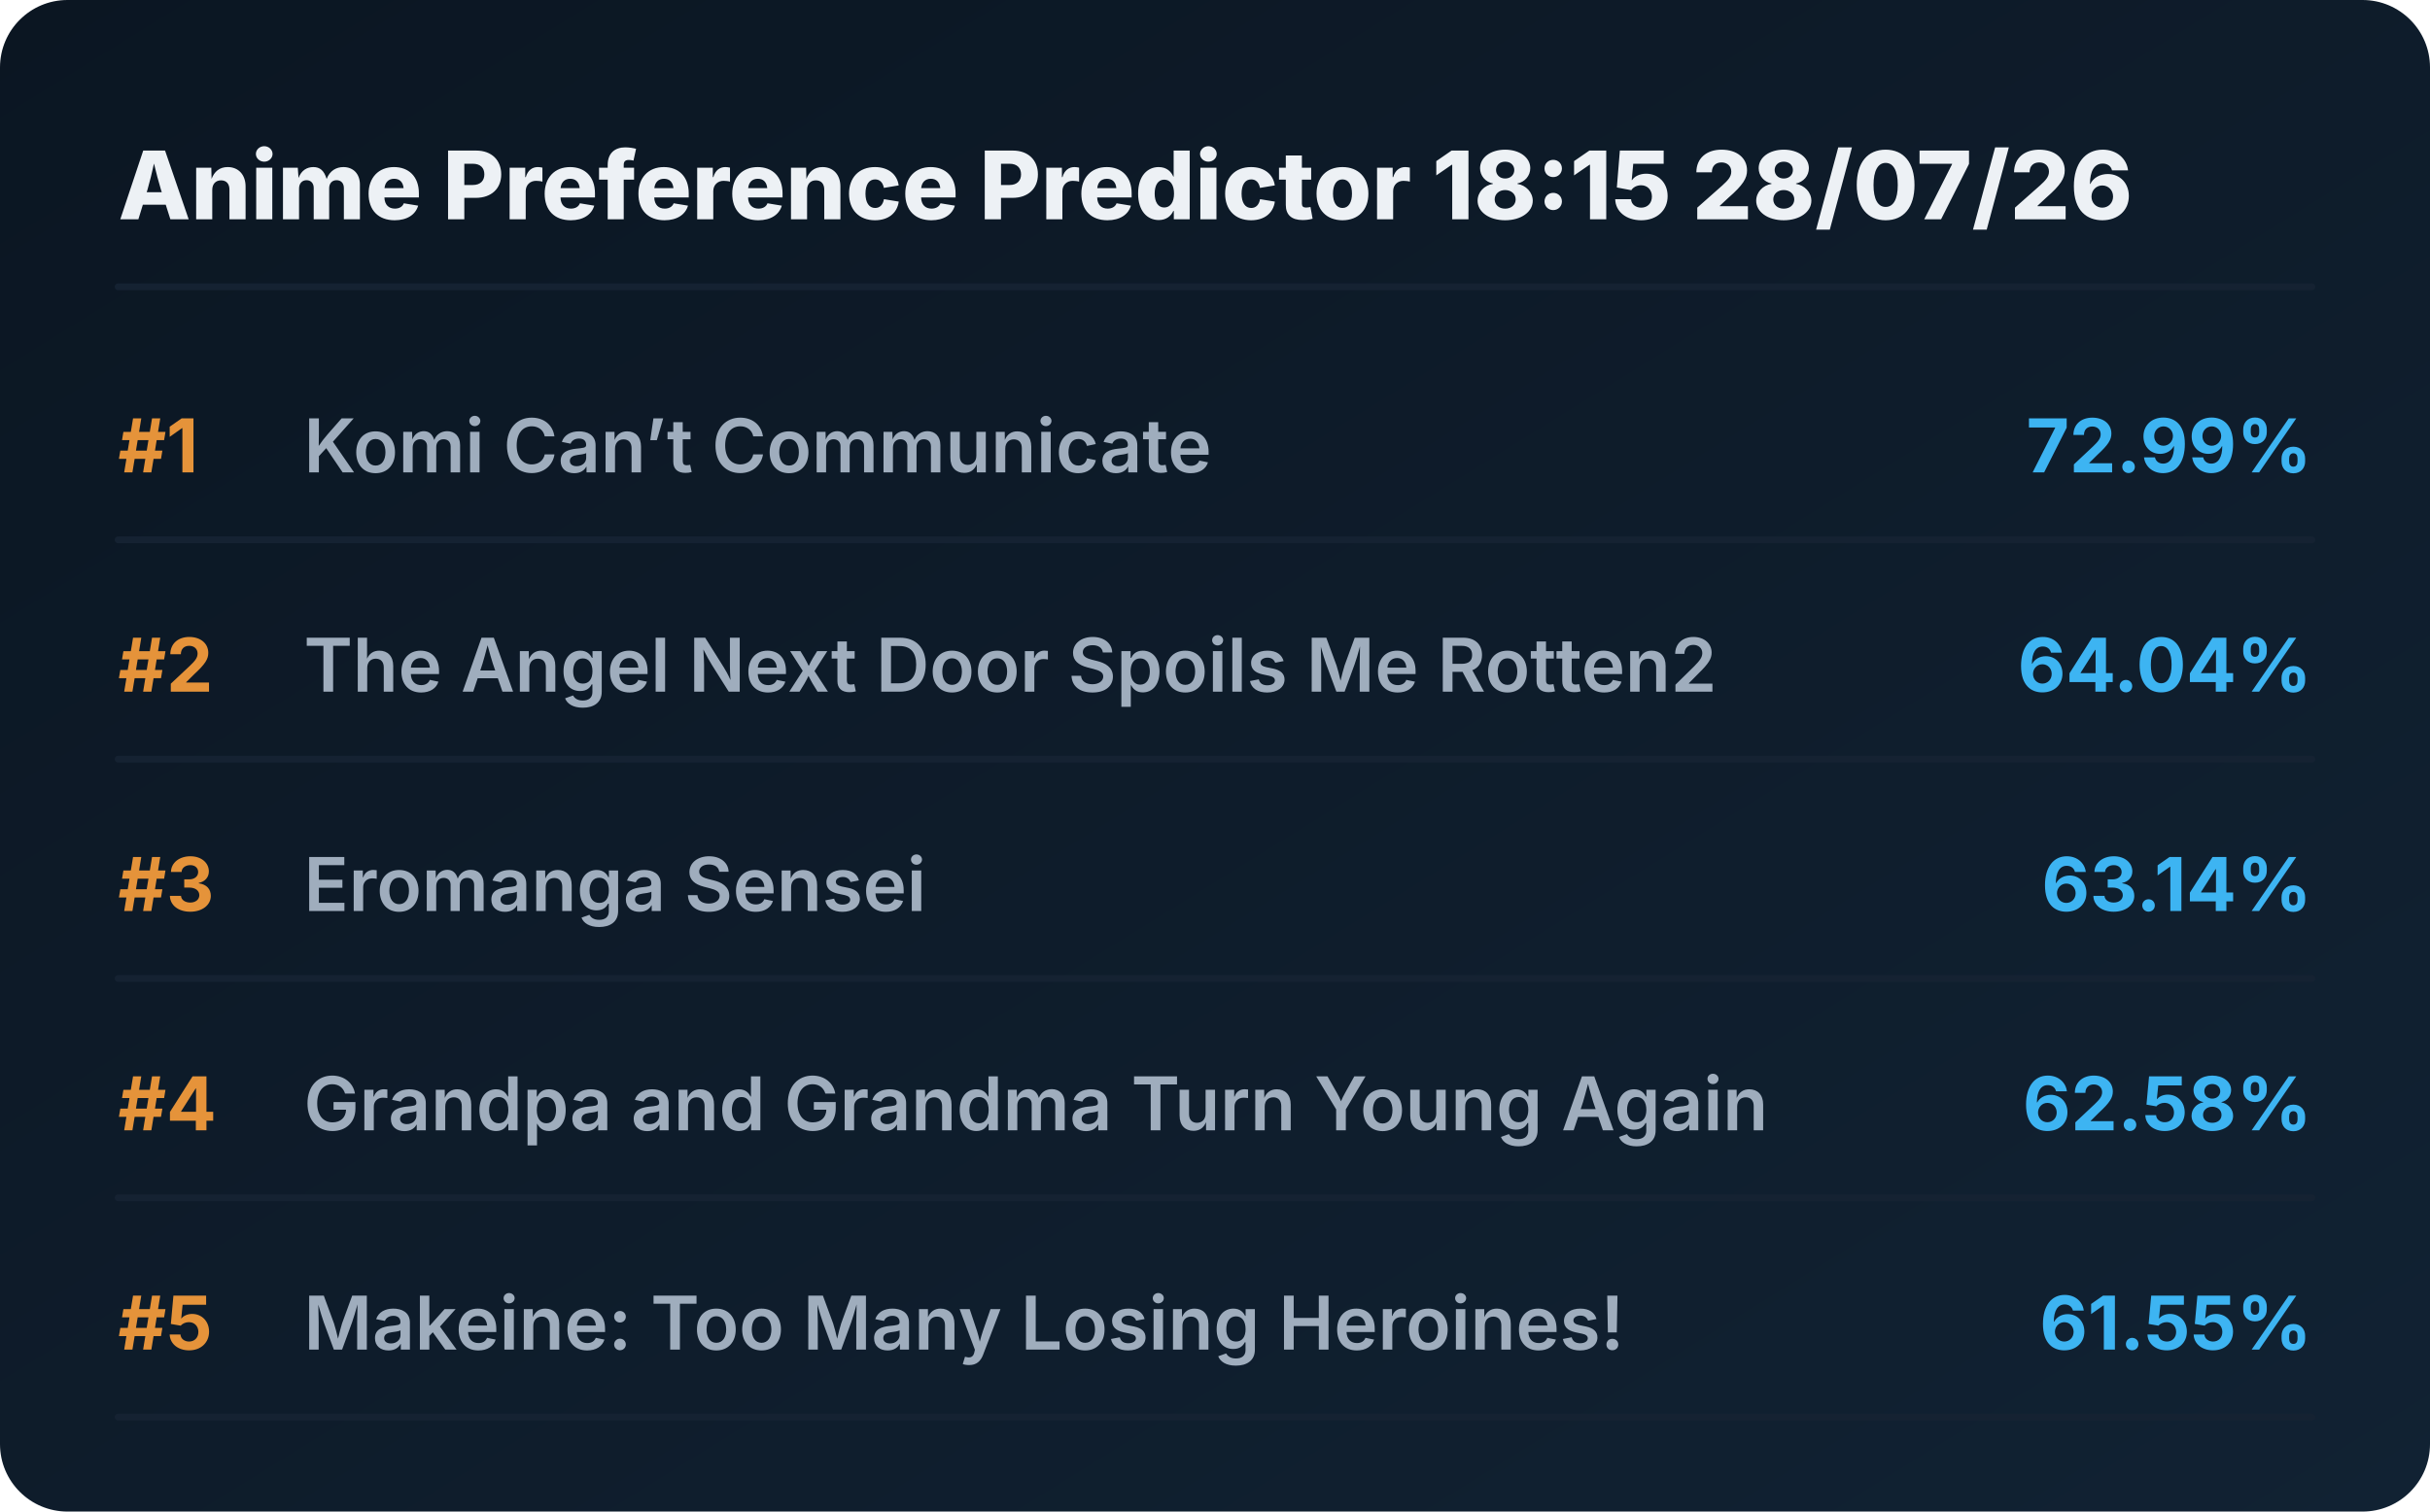
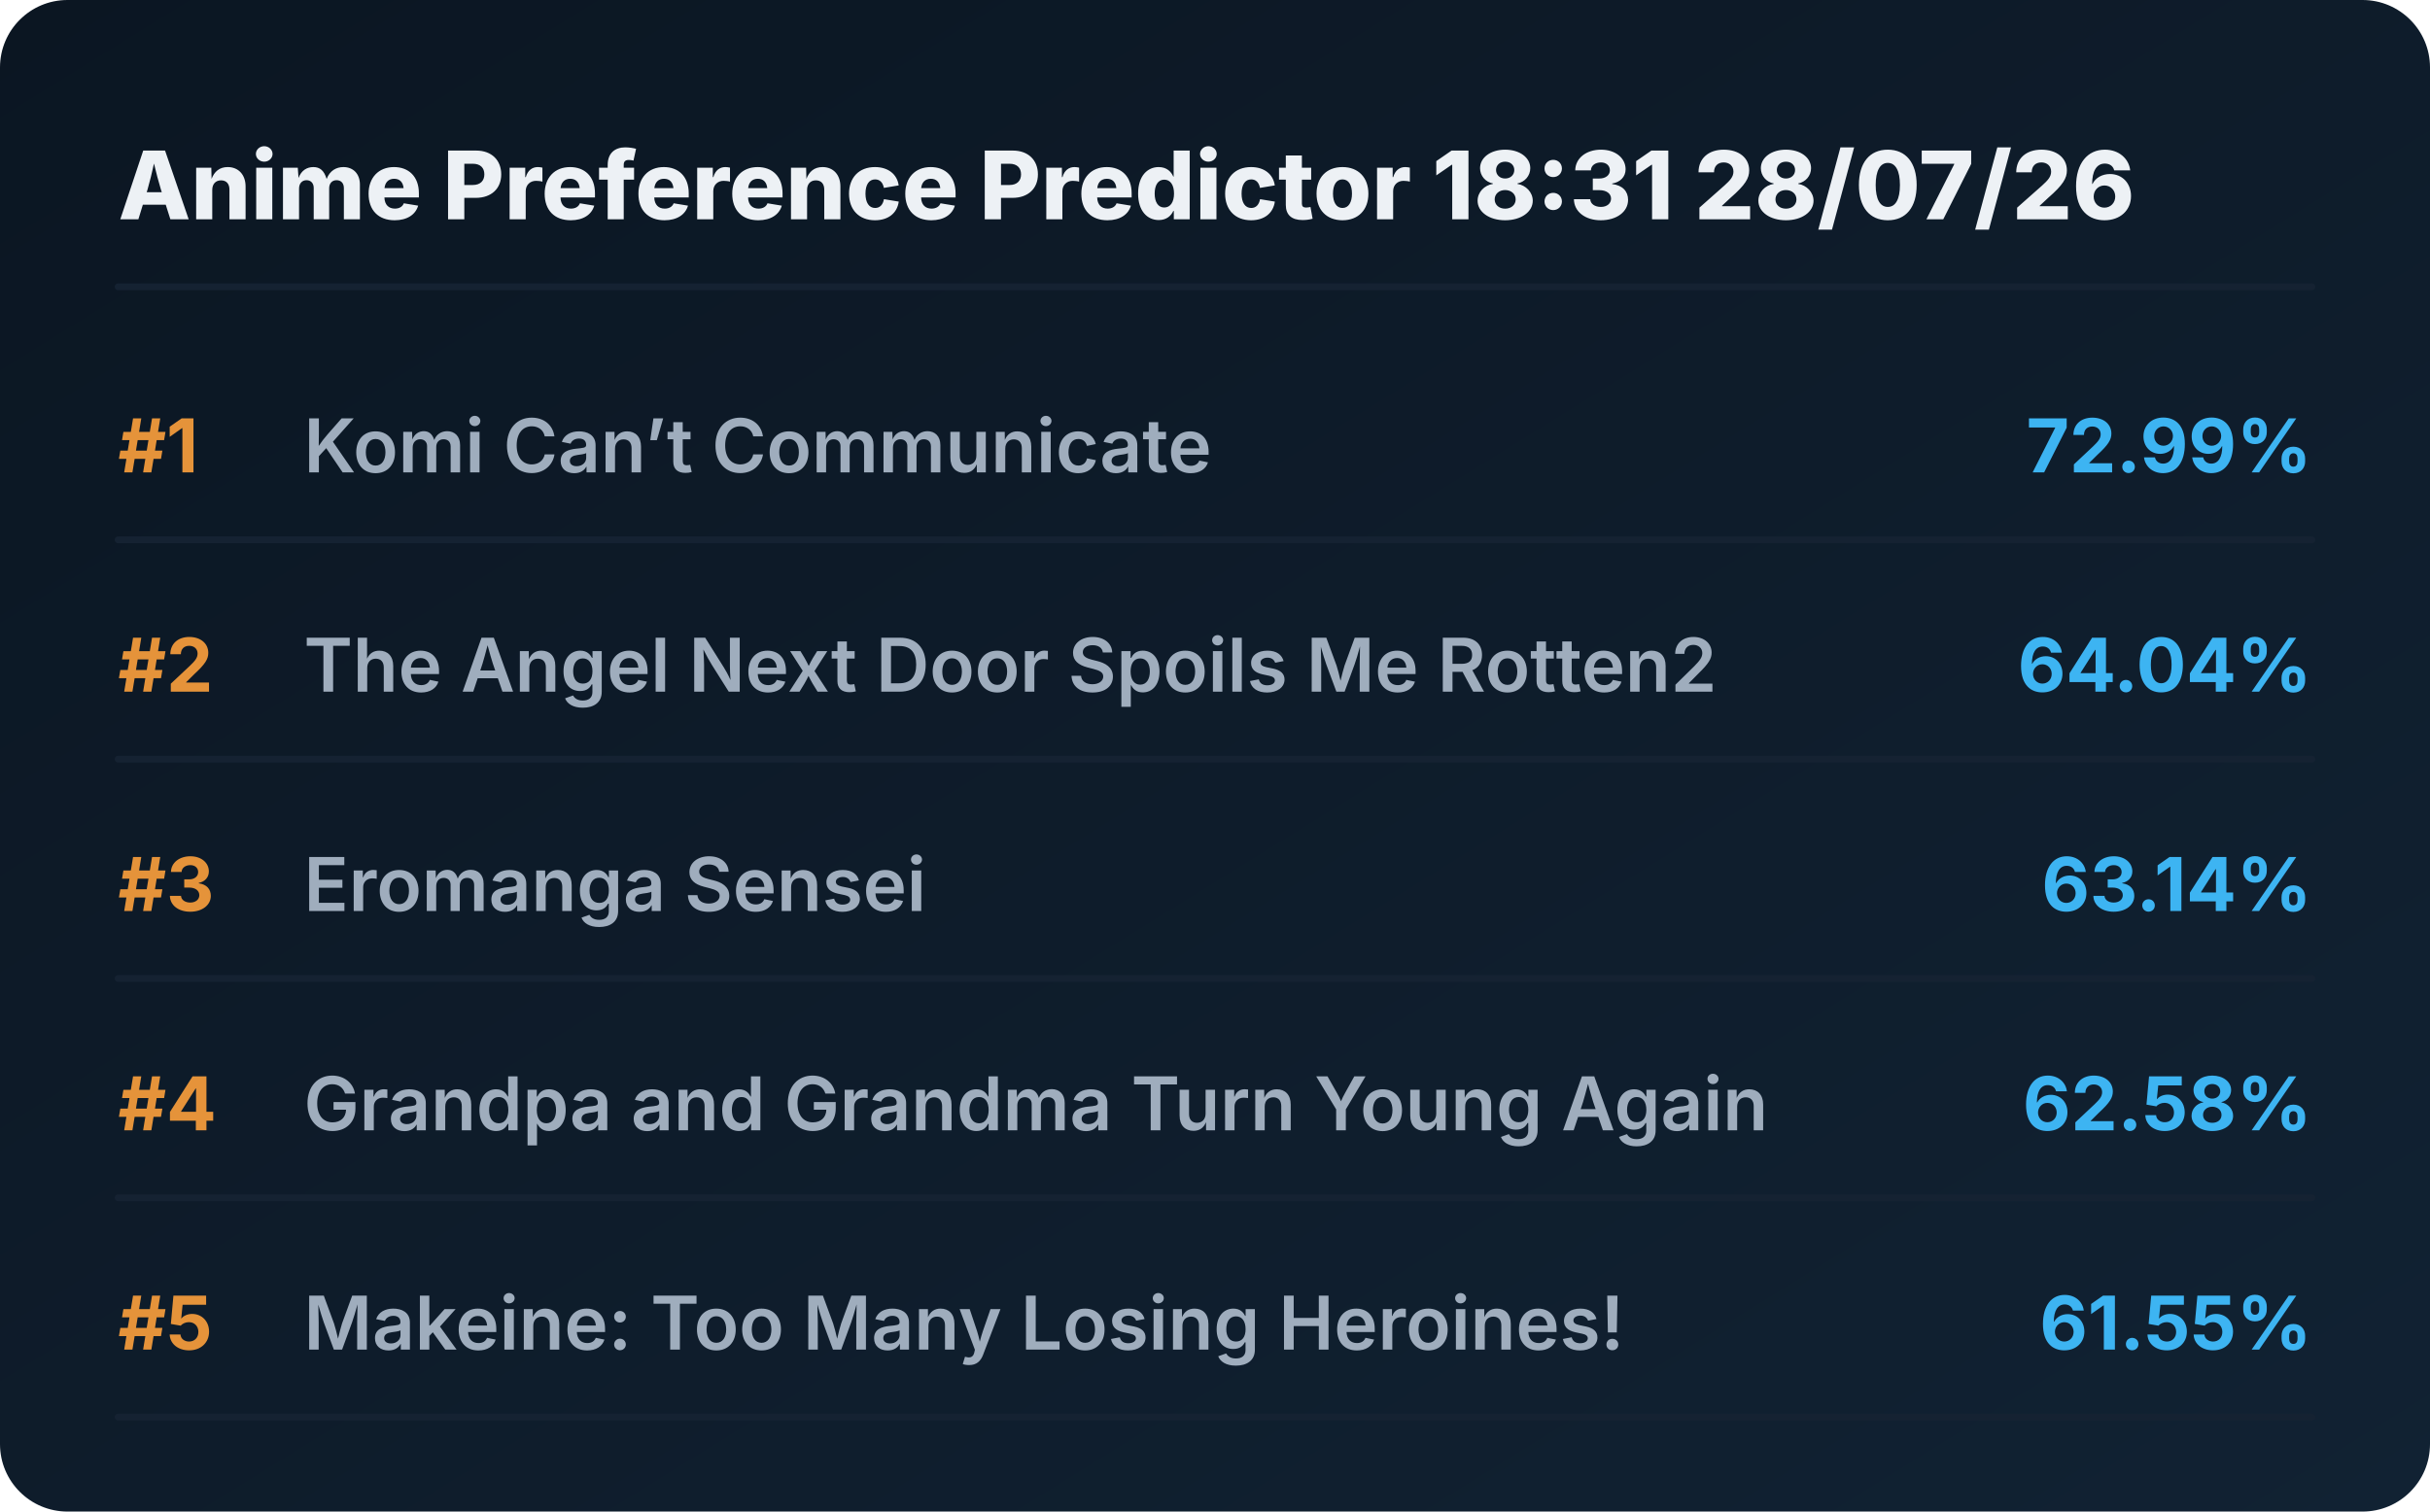
<svg xmlns="http://www.w3.org/2000/svg" viewBox="0 0 720 448" preserveAspectRatio="xMidYMid meet" style="width: 100%; height: auto; max-width: 720px;">
  <defs>
    <linearGradient id="boxGrad" x1="0%" y1="0%" x2="100%" y2="100%">
      <stop offset="0%" stop-color="#0b1622" />
      <stop offset="100%" stop-color="#112233" />
    </linearGradient>
    <clipPath id="titleClip">
      <rect x="90" y="0" width="510" height="100%" />
    </clipPath>
  </defs>
  <style>
    .bg { fill: url(#boxGrad); rx: 20px; }
    .header { font-family: 'Overpass', 'Inter', system-ui, sans-serif; font-weight: 800; font-size: 28px; fill: #edf1f5; }
    .rank { font-family: 'Overpass', 'Inter', system-ui, sans-serif; font-weight: 700; font-size: 22px; fill: #e5933a; }
    .title { font-family: 'Overpass', 'Inter', system-ui, sans-serif; font-weight: 600; font-size: 22px; fill: #9fadbd; }
    .score { font-family: 'Overpass', 'Inter', system-ui, sans-serif; font-weight: 700; font-size: 22px; fill: #3db4f2; }
    .line { stroke: #152232; stroke-width: 2; stroke-linecap: round; }
  </style>
  <rect class="bg" width="720" height="448" />
-   <text x="35" y="65" class="header">Anime Preference Predictor 18:15 28/07/26</text>
+   <text x="35" y="65" class="header">Anime Preference Predictor 18:31 28/07/26</text>
  <line x1="35" y1="85" x2="685" y2="85" class="line" />
  <g transform="translate(0, 0)">
    <text x="35" y="140" class="rank">#1</text>
    <text x="90" y="140" class="title">Komi Can’t Communicate</text>
    <text x="685" y="140" class="score" text-anchor="end">72.99%</text>
    <line x1="35" y1="160" x2="685" y2="160" class="line" />
  </g>
  <g transform="translate(0, 65)">
    <text x="35" y="140" class="rank">#2</text>
    <text x="90" y="140" class="title">The Angel Next Door Spoils Me Rotten2</text>
    <text x="685" y="140" class="score" text-anchor="end">64.04%</text>
    <line x1="35" y1="160" x2="685" y2="160" class="line" />
  </g>
  <g transform="translate(0, 130)">
    <text x="35" y="140" class="rank">#3</text>
    <text x="90" y="140" class="title">Eromanga Sensei</text>
    <text x="685" y="140" class="score" text-anchor="end">63.14%</text>
    <line x1="35" y1="160" x2="685" y2="160" class="line" />
  </g>
  <g transform="translate(0, 195)">
    <text x="35" y="140" class="rank">#4</text>
    <text x="90" y="140" class="title">Grandpa and Grandma Turn Young Again</text>
    <text x="685" y="140" class="score" text-anchor="end">62.58%</text>
    <line x1="35" y1="160" x2="685" y2="160" class="line" />
  </g>
  <g transform="translate(0, 260)">
    <text x="35" y="140" class="rank">#5</text>
    <text x="90" y="140" class="title">Makeine: Too Many Losing Heroines!</text>
    <text x="685" y="140" class="score" text-anchor="end">61.55%</text>
    <line x1="35" y1="160" x2="685" y2="160" class="line" />
  </g>
</svg>
